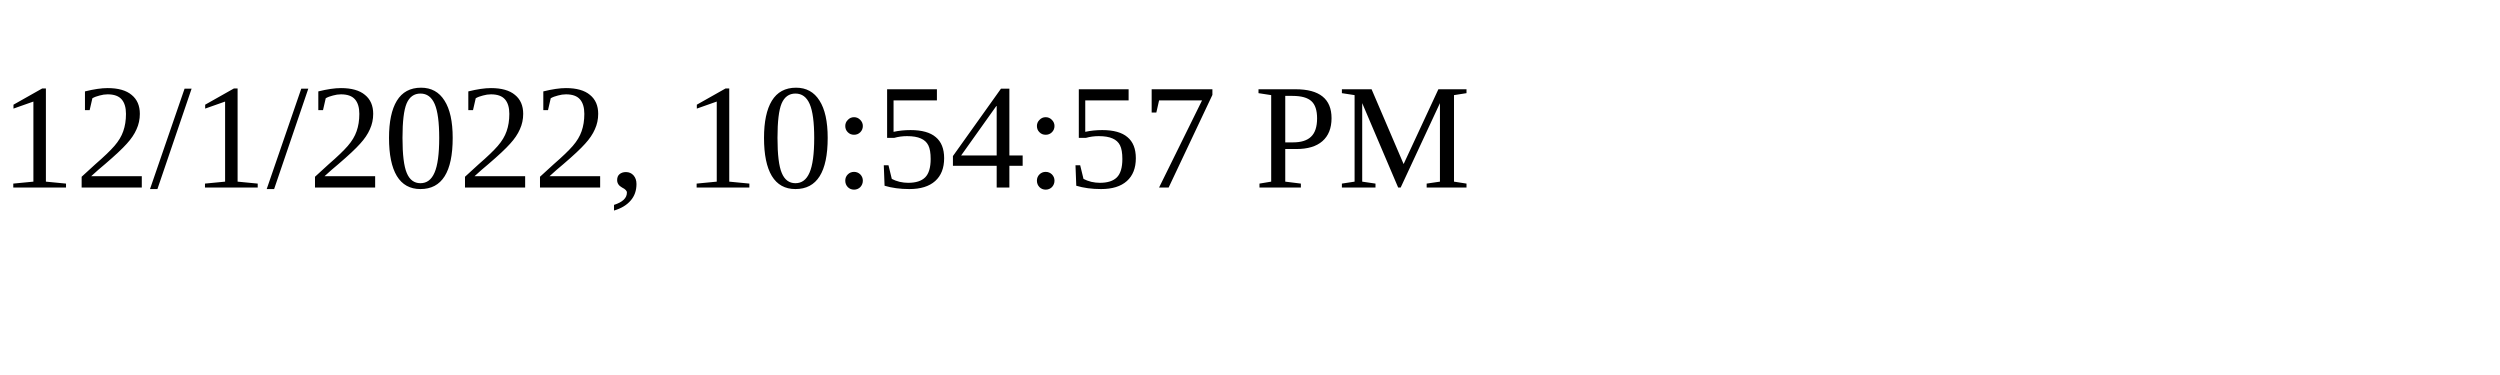
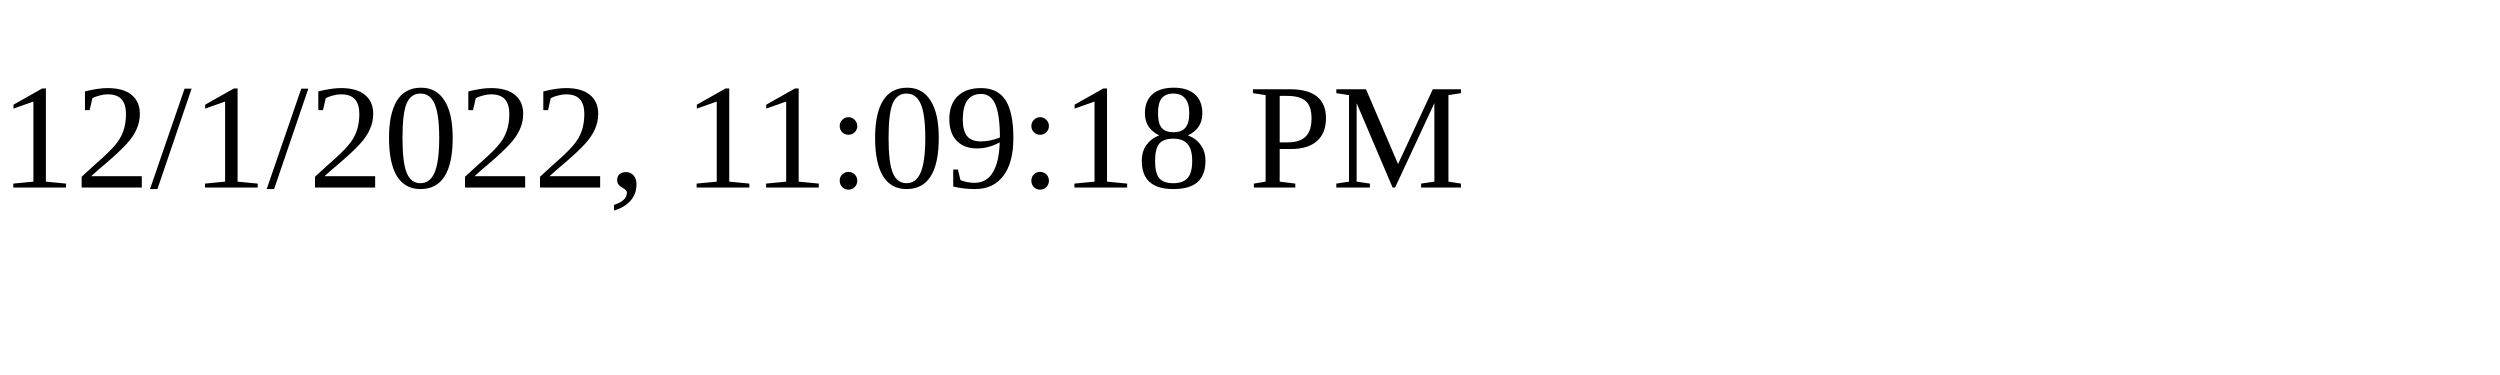
<svg xmlns="http://www.w3.org/2000/svg" height="30" width="200">
-   <text x="0" y="15">12/1/2022, 10:54:57 PM</text>
+   <text x="0" y="15">12/1/2022, 11:09:18 PM</text>
</svg>
